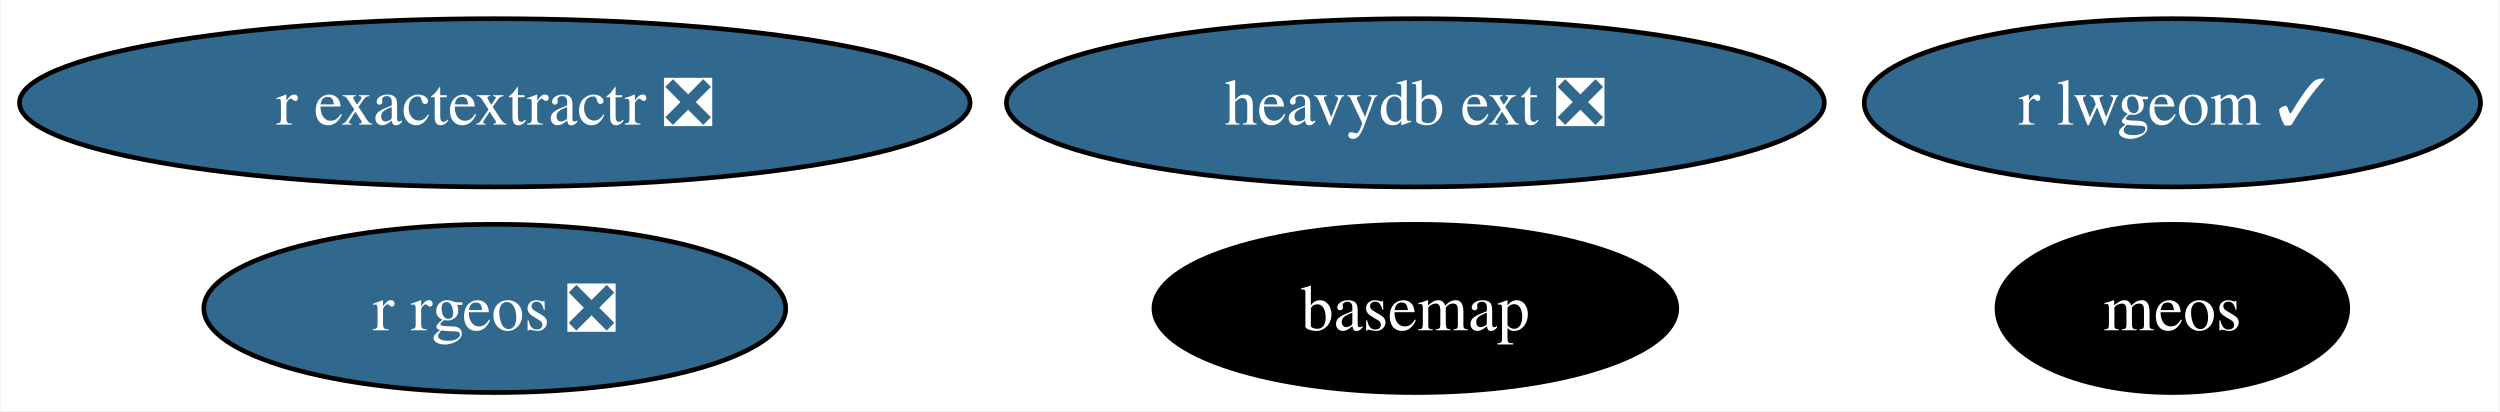
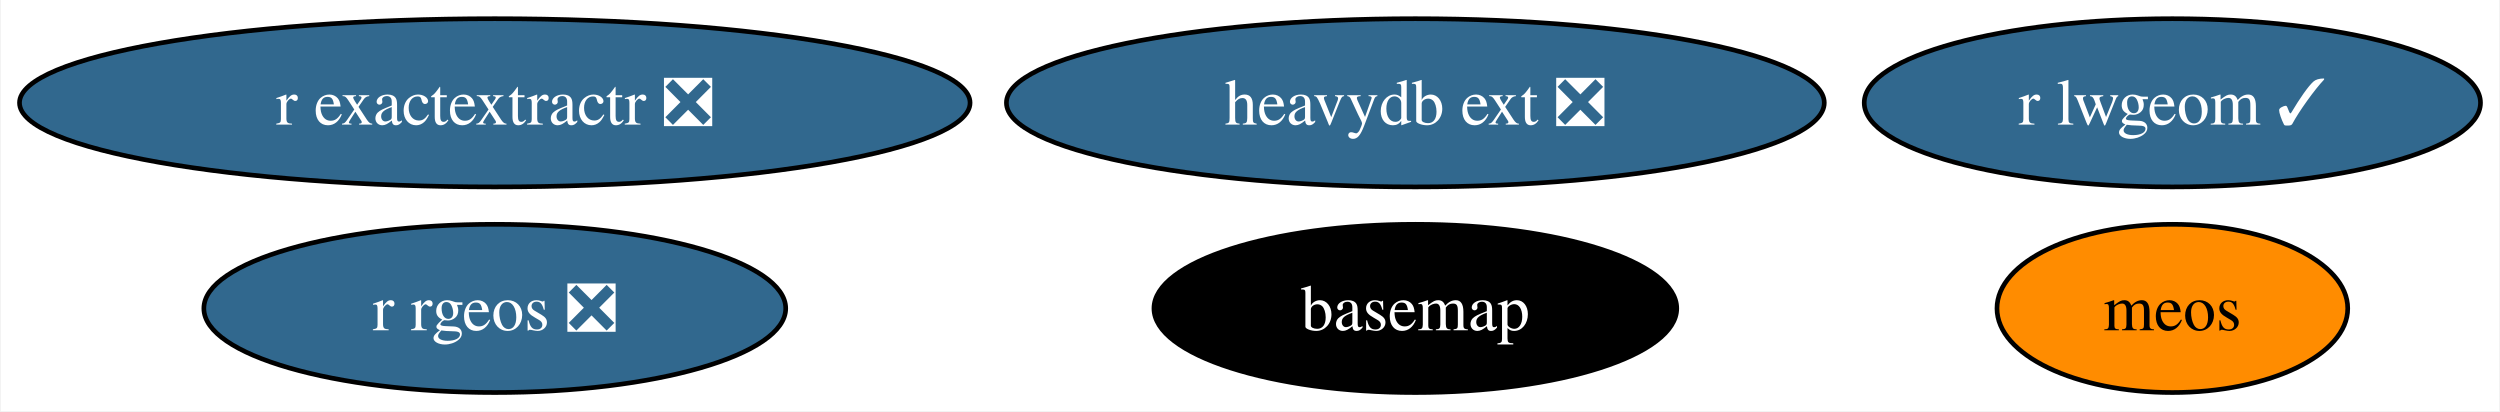
<svg xmlns="http://www.w3.org/2000/svg" xmlns:xlink="http://www.w3.org/1999/xlink" width="535pt" height="88pt" viewBox="0.00 0.00 534.65 88.00">
  <g id="graph0" class="graph" transform="scale(1 1) rotate(0) translate(4 84)">
    <polygon fill="white" stroke="none" points="-4,4 -4,-84 530.65,-84 530.65,4 -4,4" />
    <g id="node1" class="node">
      <g id="a_node1">
        <a xlink:href="https://github.com/conda-forge/basemap-feedstock" xlink:title="basemap">
          <ellipse fill="#000000" stroke="black" cx="298.71" cy="-18" rx="55.94" ry="18" />
          <text text-anchor="middle" x="298.71" y="-13.32" font-family="Times,serif" font-size="14.00" fill="white">basemap</text>
        </a>
      </g>
    </g>
    <g id="node2" class="node">
      <g id="a_node2">
        <a xlink:href="https://github.com/conda-forge/r-rgeos-feedstock/pull/49" xlink:title="r rgeos ❎">
          <ellipse fill="#31688e" stroke="black" cx="101.71" cy="-18" rx="62.26" ry="18" />
          <text text-anchor="middle" x="101.71" y="-13.32" font-family="Times,serif" font-size="14.00" fill="white">r rgeos ❎</text>
        </a>
      </g>
    </g>
    <g id="node3" class="node">
      <g id="a_node3">
        <a xlink:href="https://github.com/conda-forge/r-lwgeom-feedstock/pull/53" xlink:title="r lwgeom ✓">
          <ellipse fill="#31688e" stroke="black" cx="460.71" cy="-62" rx="65.94" ry="18" />
          <text text-anchor="middle" x="460.71" y="-57.33" font-family="Times,serif" font-size="14.00" fill="white">r lwgeom ✓</text>
        </a>
      </g>
    </g>
    <g id="node4" class="node">
      <g id="a_node4">
        <a xlink:href="https://github.com/conda-forge/r-exactextractr-feedstock/pull/32" xlink:title="r exactextractr ❎">
          <ellipse fill="#31688e" stroke="black" cx="101.71" cy="-62" rx="101.71" ry="18" />
          <text text-anchor="middle" x="101.71" y="-57.33" font-family="Times,serif" font-size="14.00" fill="white">r exactextractr ❎</text>
        </a>
      </g>
    </g>
    <g id="node5" class="node">
      <g id="a_node5">
        <a xlink:href="https://github.com/conda-forge/heavydb-ext-feedstock/pull/74" xlink:title="heavydb ext ❎">
          <ellipse fill="#31688e" stroke="black" cx="298.71" cy="-62" rx="87.51" ry="18" />
          <text text-anchor="middle" x="298.71" y="-57.33" font-family="Times,serif" font-size="14.00" fill="white">heavydb ext ❎</text>
        </a>
      </g>
    </g>
    <g id="node6" class="node">
      <g id="a_node6">
        <a xlink:href="https://github.com/conda-forge/meos-feedstock" xlink:title="meos">
-           <ellipse fill="#000000" stroke="black" cx="460.71" cy="-18" rx="37.53" ry="18" />
-           <text text-anchor="middle" x="460.71" y="-13.32" font-family="Times,serif" font-size="14.00" fill="white">meos</text>
+           <ellipse fill="#ff8c00" stroke="black" cx="460.71" cy="-18" rx="37.53" ry="18" />
+           <text text-anchor="middle" x="460.71" y="-13.32" font-family="Times,serif" font-size="14.00">meos</text>
        </a>
      </g>
    </g>
  </g>
</svg>
